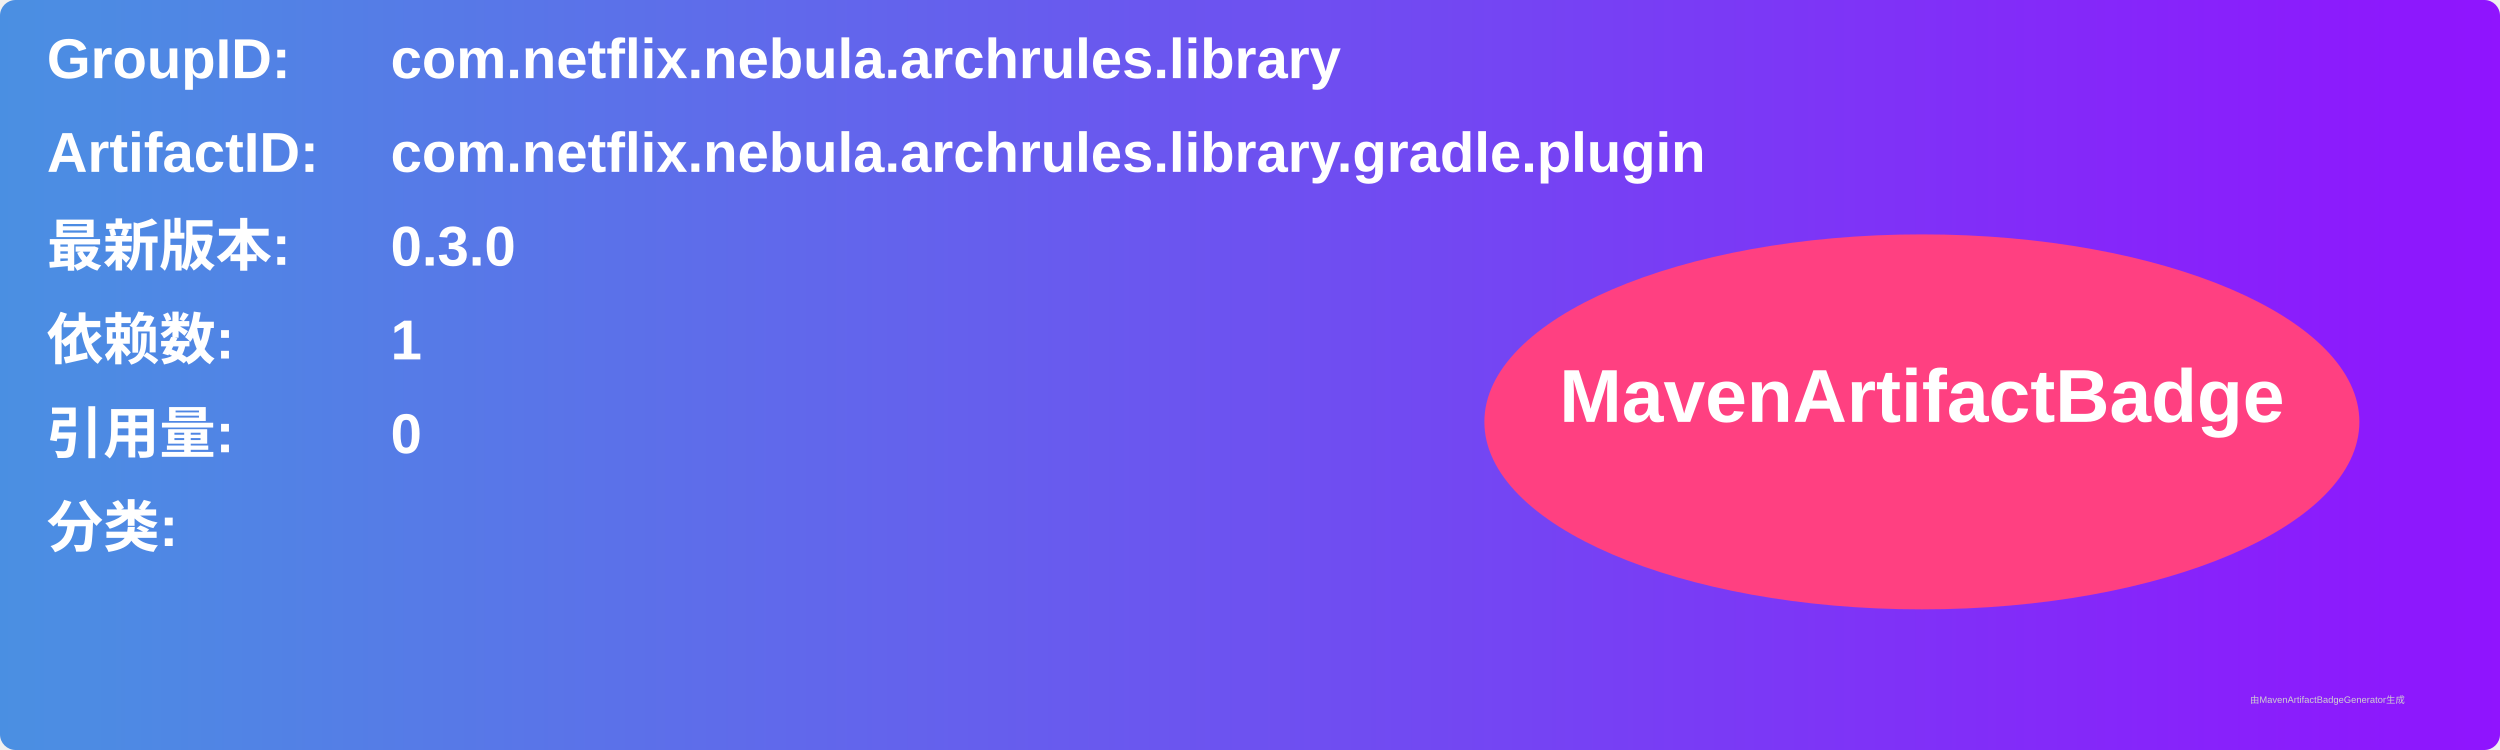
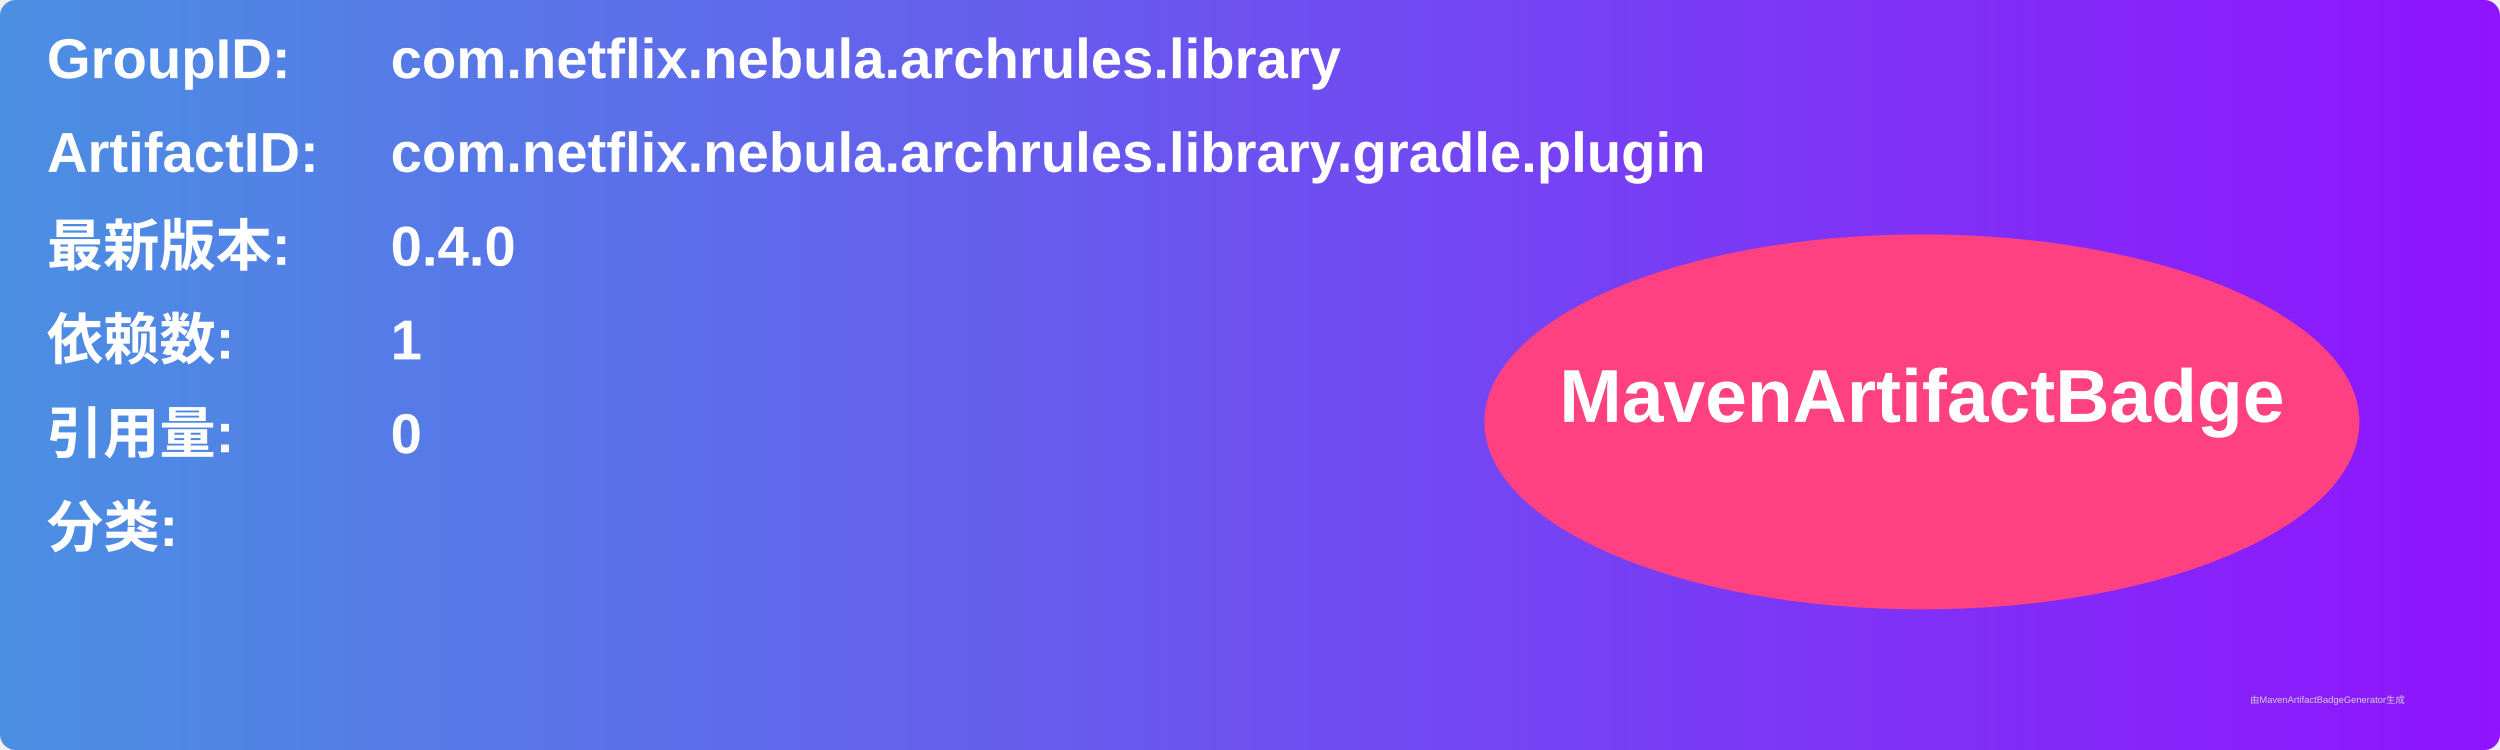
<svg xmlns="http://www.w3.org/2000/svg" width="800" height="240" viewBox="0 0 800 240">
  <linearGradient id="grad" x1="0%" y1="0%" x2="100%" y2="0%">
    <stop offset="0%" stop-color="#4a90e2" />
    <stop offset="100%" stop-color="#9013fe" />
  </linearGradient>
  <rect width="100%" height="100%" rx="5" ry="5" fill="url(#grad)" />
  <g transform="translate(15, 15)">
    <text x="0" y="10" font-family="Arial" font-size="18" fill="white" font-weight="bold" width="260">GroupID:</text>
    <text x="110" y="10" font-family="Arial" font-size="18" fill="white" font-weight="bold" width="460">com.netflix.nebula.archrules.library</text>
    <text x="0" y="40" font-family="Arial" font-size="18" fill="white" font-weight="bold" width="260">ArtifactID:</text>
    <text x="110" y="40" font-family="Arial" font-size="18" fill="white" font-weight="bold" width="460">com.netflix.nebula.archrules.library.gradle.plugin</text>
    <text x="0" y="70" font-family="Arial" font-size="18" fill="white" font-weight="bold">最新版本:</text>
    <text x="110" y="70" font-family="Arial" font-size="18" fill="white" font-weight="bold">
-       <tspan font-weight="bold">0.3.0</tspan>
+       <tspan font-weight="bold">0.4.0</tspan>
    </text>
    <text x="0" y="100" font-family="Arial" font-size="18" fill="white" font-weight="bold">依赖数: </text>
    <text x="110" y="100" font-family="Arial" font-size="18" fill="white">
      <tspan font-weight="bold">1</tspan>
    </text>
    <text x="0" y="130" font-family="Arial" font-size="18" fill="white" font-weight="bold">引用量: </text>
    <text x="110" y="130" font-family="Arial" font-size="18" fill="white">
      <tspan font-weight="bold">0</tspan>
    </text>
    <text x="0" y="160" font-family="Arial" font-size="18" fill="white" font-weight="bold">分类:</text>
    <text x="10" y="190" font-family="Arial" font-size="10" fill="white">
      <tspan font-weight="bold" />
    </text>
    <ellipse cx="600" cy="120" rx="140" ry="60" fill="#ff4081" />
    <text x="600" y="120" text-anchor="middle" font-family="Arial" font-size="24" fill="white" font-weight="bold">MavenArtifactBadge</text>
  </g>
  <text x="720" y="225" font-family="Arial" font-size="3" fill="#d0d0d0">由MavenArtifactBadgeGenerator生成</text>
</svg>
